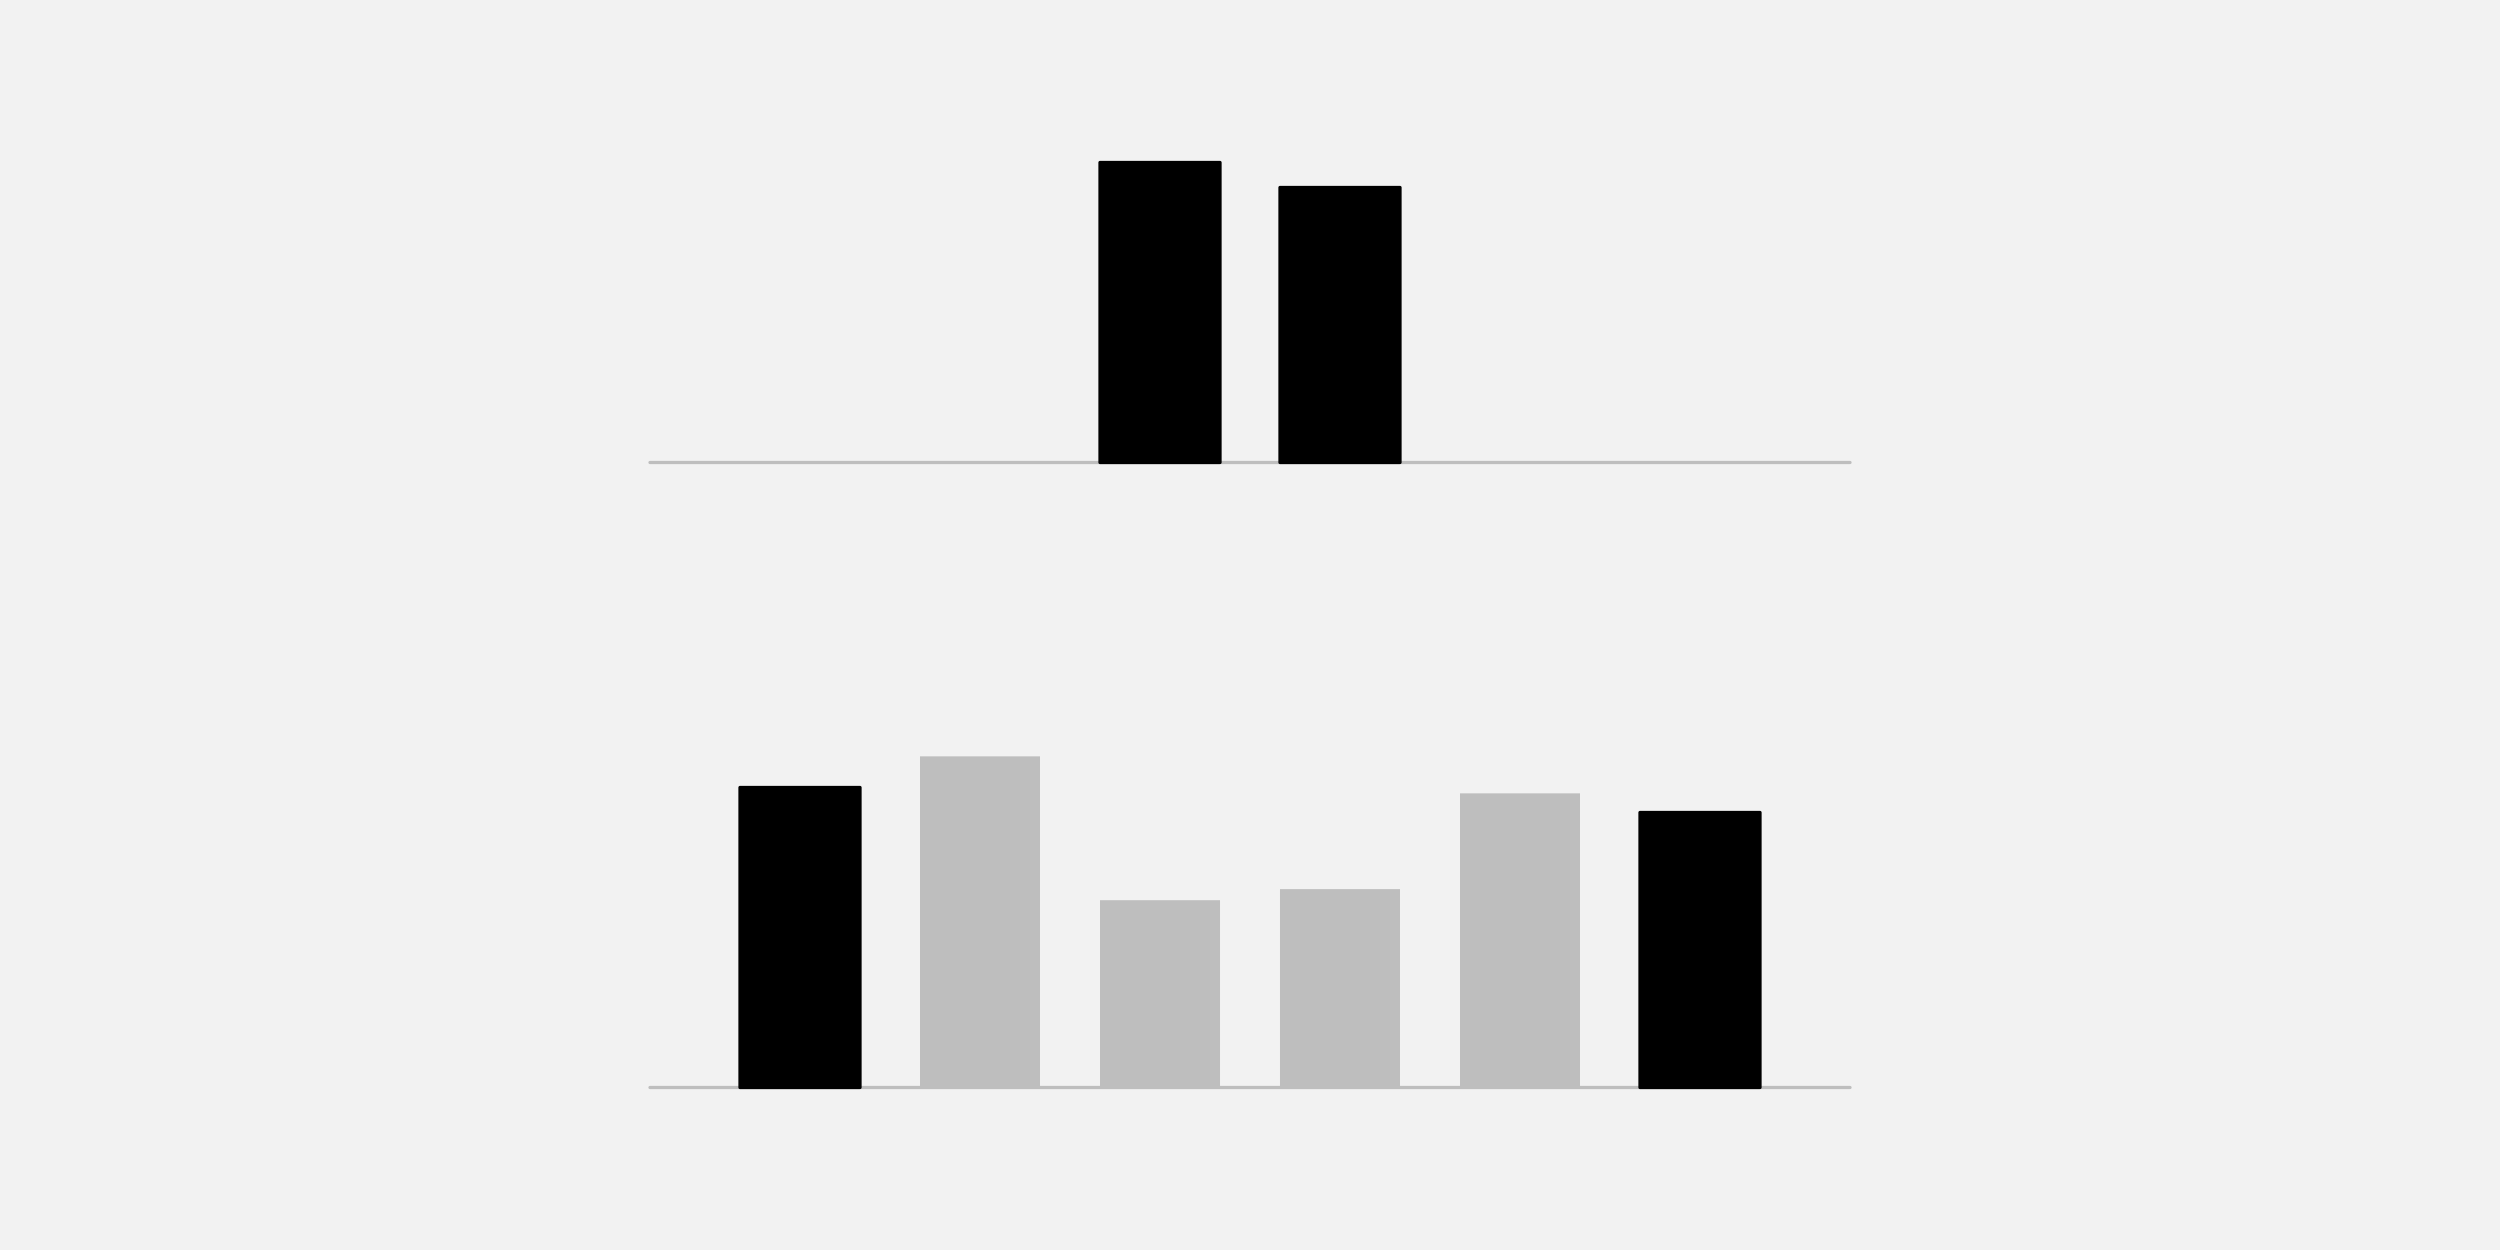
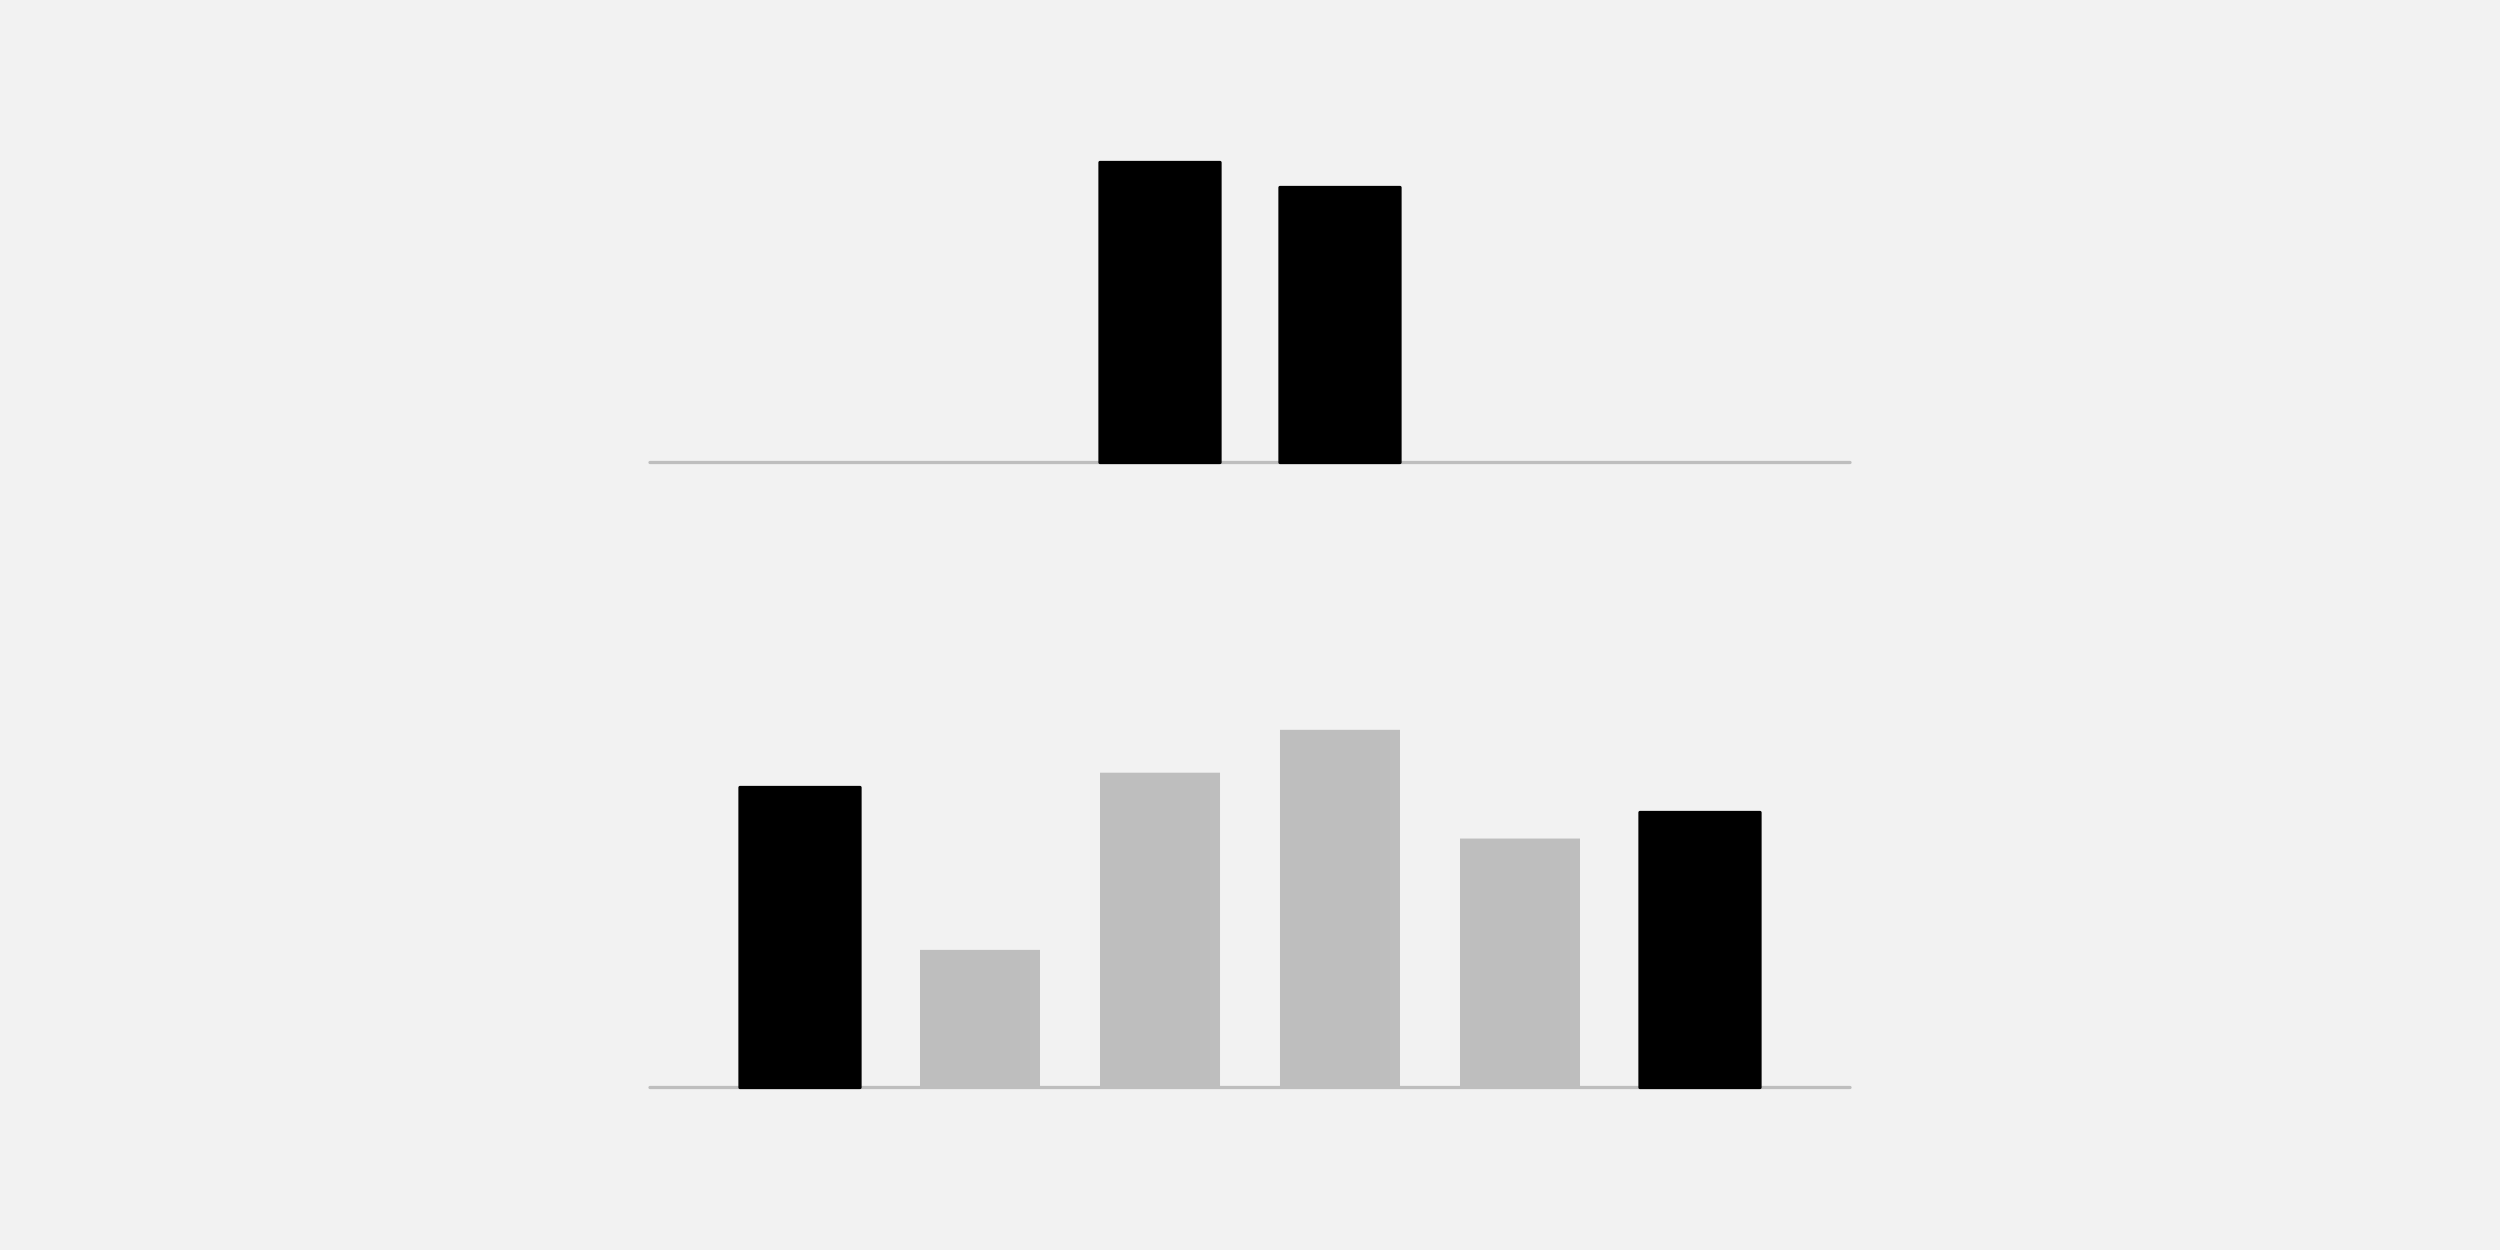
<svg xmlns="http://www.w3.org/2000/svg" width="576pt" height="288pt" viewBox="0 0 576 288" version="1.1">
  <g id="surface25">
    <rect x="0" y="0" width="576" height="288" style="fill:rgb(94.902%,94.902%,94.902%);fill-opacity:1;stroke:none;" />
    <path style="fill:none;stroke-width:0.75;stroke-linecap:round;stroke-linejoin:round;stroke:rgb(74.51%,74.51%,74.51%);stroke-opacity:1;stroke-miterlimit:10;" d="M 149.762 106.559 L 426.238 106.559 " />
    <path style="fill-rule:nonzero;fill:rgb(0%,0%,0%);fill-opacity:1;stroke-width:0.75;stroke-linecap:round;stroke-linejoin:round;stroke:rgb(0%,0%,0%);stroke-opacity:1;stroke-miterlimit:10;" d="M 253.441 106.559 L 281.09 106.559 L 281.09 37.438 L 253.441 37.438 Z M 253.441 106.559 " />
    <path style="fill-rule:nonzero;fill:rgb(0%,0%,0%);fill-opacity:1;stroke-width:0.75;stroke-linecap:round;stroke-linejoin:round;stroke:rgb(0%,0%,0%);stroke-opacity:1;stroke-miterlimit:10;" d="M 294.91 106.559 L 322.559 106.559 L 322.559 43.199 L 294.91 43.199 Z M 294.91 106.559 " />
    <path style="fill:none;stroke-width:0.75;stroke-linecap:round;stroke-linejoin:round;stroke:rgb(74.51%,74.51%,74.51%);stroke-opacity:1;stroke-miterlimit:10;" d="M 149.762 250.559 L 426.238 250.559 " />
    <path style="fill-rule:nonzero;fill:rgb(0%,0%,0%);fill-opacity:1;stroke-width:0.75;stroke-linecap:round;stroke-linejoin:round;stroke:rgb(0%,0%,0%);stroke-opacity:1;stroke-miterlimit:10;" d="M 170.496 250.559 L 198.145 250.559 L 198.145 181.438 L 170.496 181.438 Z M 170.496 250.559 " />
-     <path style=" stroke:none;fill-rule:nonzero;fill:rgb(74.51%,74.51%,74.51%);fill-opacity:1;" d="M 211.969 250.559 L 239.617 250.559 L 239.617 174.262 L 211.969 174.262 Z M 211.969 250.559 " />
-     <path style=" stroke:none;fill-rule:nonzero;fill:rgb(74.51%,74.51%,74.51%);fill-opacity:1;" d="M 253.441 250.559 L 281.09 250.559 L 281.09 207.406 L 253.441 207.406 Z M 253.441 250.559 " />
-     <path style=" stroke:none;fill-rule:nonzero;fill:rgb(74.51%,74.51%,74.51%);fill-opacity:1;" d="M 294.91 250.559 L 322.559 250.559 L 322.559 204.855 L 294.91 204.855 Z M 294.91 250.559 " />
-     <path style=" stroke:none;fill-rule:nonzero;fill:rgb(74.51%,74.51%,74.51%);fill-opacity:1;" d="M 336.383 250.559 L 364.031 250.559 L 364.031 182.785 L 336.383 182.785 Z M 336.383 250.559 " />
+     <path style=" stroke:none;fill-rule:nonzero;fill:rgb(74.51%,74.51%,74.51%);fill-opacity:1;" d="M 211.969 250.559 L 239.617 250.559 L 239.617 218.852 L 211.969 218.852 Z M 211.969 250.559 " />
+     <path style=" stroke:none;fill-rule:nonzero;fill:rgb(74.51%,74.51%,74.51%);fill-opacity:1;" d="M 253.441 250.559 L 281.09 250.559 L 281.09 178.027 L 253.441 178.027 Z M 253.441 250.559 " />
+     <path style=" stroke:none;fill-rule:nonzero;fill:rgb(74.51%,74.51%,74.51%);fill-opacity:1;" d="M 294.91 250.559 L 322.559 250.559 L 322.559 168.152 L 294.91 168.152 Z M 294.91 250.559 " />
+     <path style=" stroke:none;fill-rule:nonzero;fill:rgb(74.51%,74.51%,74.51%);fill-opacity:1;" d="M 336.383 250.559 L 364.031 250.559 L 364.031 193.199 L 336.383 193.199 Z M 336.383 250.559 " />
    <path style="fill-rule:nonzero;fill:rgb(0%,0%,0%);fill-opacity:1;stroke-width:0.75;stroke-linecap:round;stroke-linejoin:round;stroke:rgb(0%,0%,0%);stroke-opacity:1;stroke-miterlimit:10;" d="M 377.855 250.559 L 405.504 250.559 L 405.504 187.199 L 377.855 187.199 Z M 377.855 250.559 " />
  </g>
</svg>
